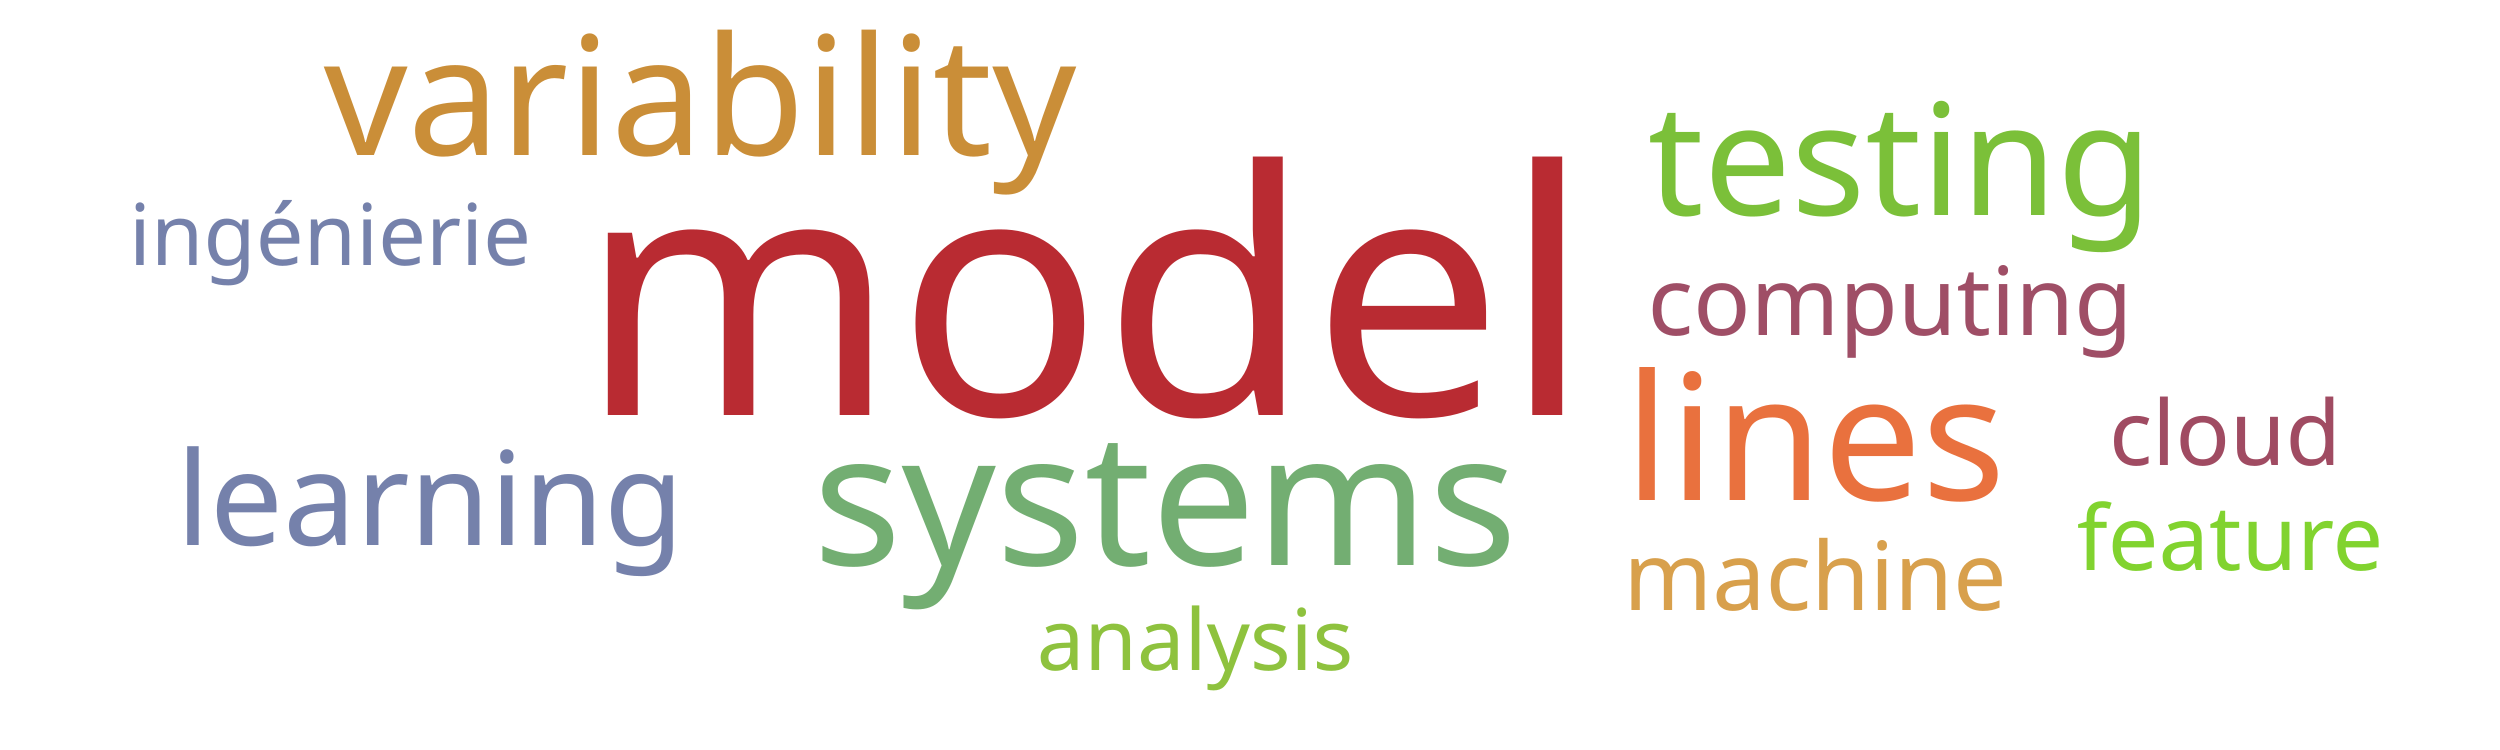
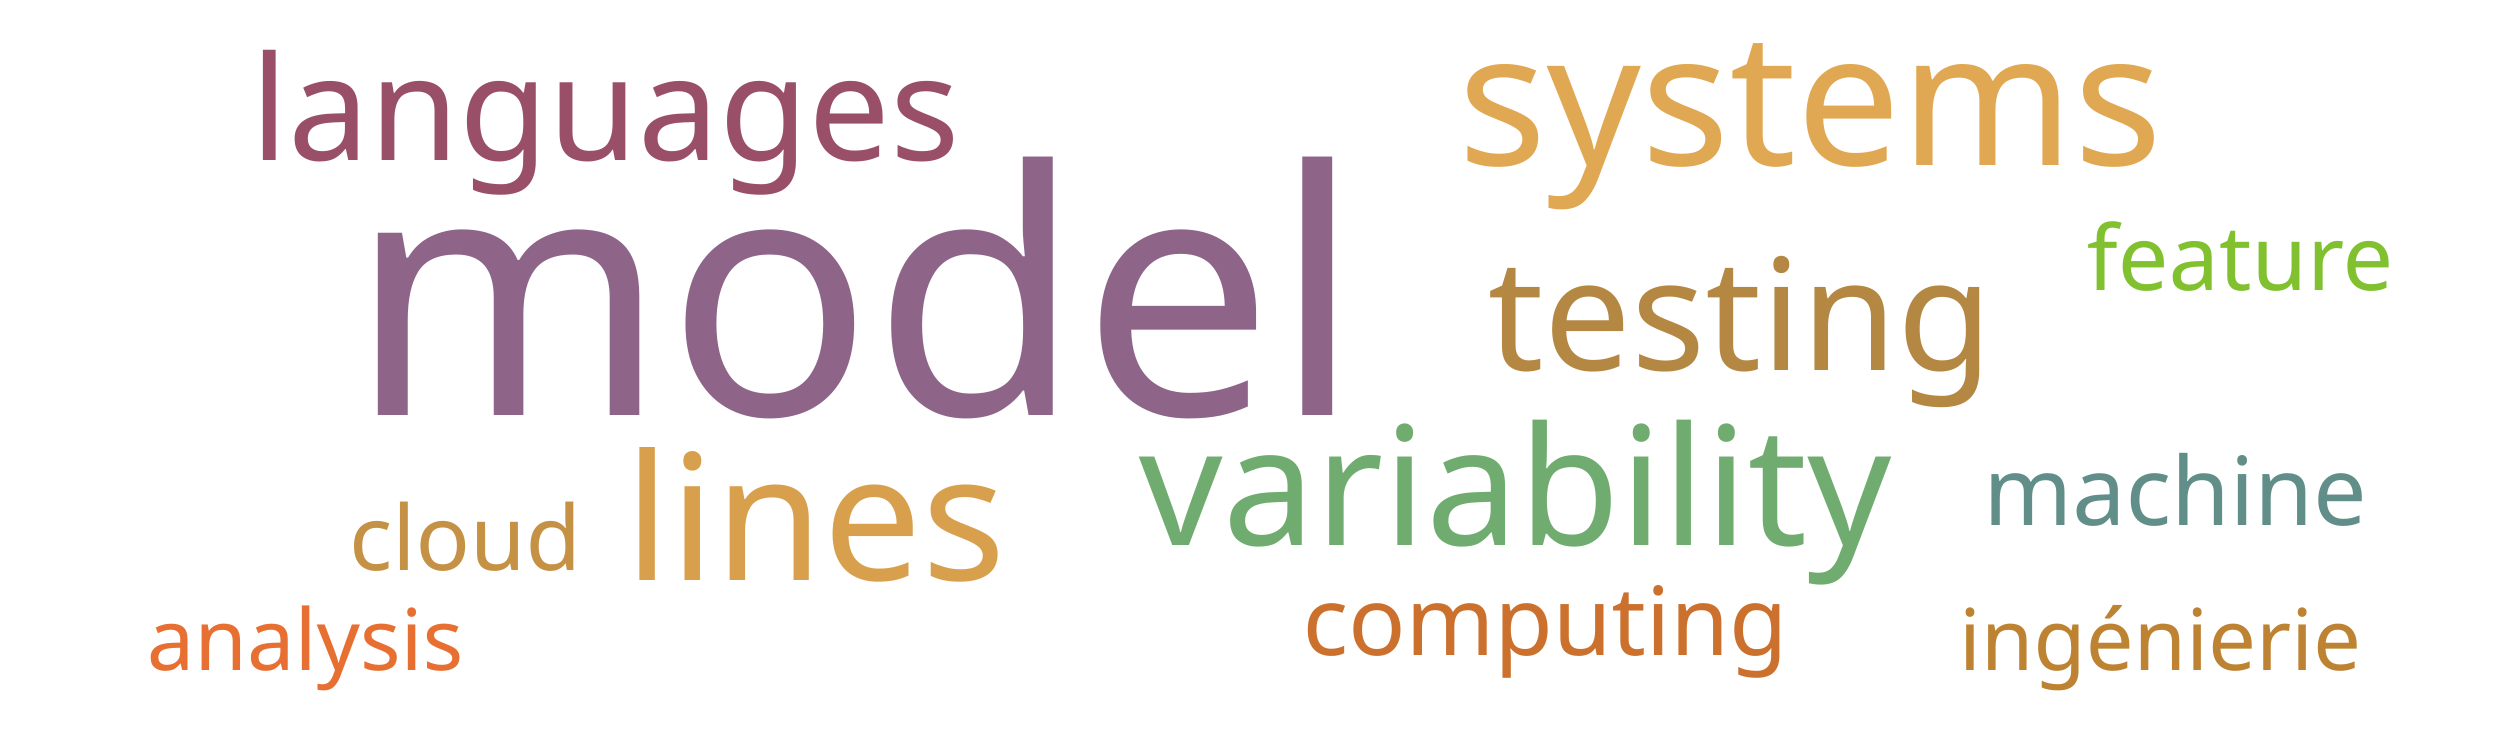
<svg xmlns="http://www.w3.org/2000/svg" width="500" height="150">
  <g transform="translate(250, 75)">
-     <text text-anchor="middle" style="font-family: Impact; font-size: 68px; fill: #b92b32" transform="translate(-33,8)rotate(0)">model</text>
-     <text text-anchor="middle" style="font-family: Impact; font-size: 37px; fill: #73ae72" transform="translate(-17,38)rotate(0)">systems</text>
-     <text text-anchor="middle" style="font-family: Impact; font-size: 35px; fill: #e9713e" transform="translate(113,25)rotate(0)">lines</text>
-     <text text-anchor="middle" style="font-family: Impact; font-size: 33px; fill: #ca8e38" transform="translate(-110,-44)rotate(0)">variability</text>
-     <text text-anchor="middle" style="font-family: Impact; font-size: 31px; fill: #7bc039" transform="translate(130,-32)rotate(0)">testing</text>
-     <text text-anchor="middle" style="font-family: Impact; font-size: 26px; fill: #7581ab" transform="translate(-164,34)rotate(0)">learning</text>
-     <text text-anchor="middle" style="font-family: Impact; font-size: 19px; fill: #9f4e66" transform="translate(128,-8)rotate(0)">computing</text>
-     <text text-anchor="middle" style="font-family: Impact; font-size: 19px; fill: #d8a04c" transform="translate(113,47)rotate(0)">machine</text>
-     <text text-anchor="middle" style="font-family: Impact; font-size: 18px; fill: #a04b62" transform="translate(195,18)rotate(0)">cloud</text>
-     <text text-anchor="middle" style="font-family: Impact; font-size: 18px; fill: #81d32f" transform="translate(196,39)rotate(0)">feature</text>
-     <text text-anchor="middle" style="font-family: Impact; font-size: 17px; fill: #7581ab" transform="translate(-184,-22)rotate(0)">ingénierie</text>
-     <text text-anchor="middle" style="font-family: Impact; font-size: 17px; fill: #8ec23e" transform="translate(-11,59)rotate(0)">analysis</text>
+     <text text-anchor="middle" style="font-family: Impact; font-size: 68px; fill: #8e6488" transform="translate(-79,8)rotate(0)">model</text>
+     <text text-anchor="middle" style="font-family: Impact; font-size: 37px; fill: #e0a852" transform="translate(112,-42)rotate(0)">systems</text>
+     <text text-anchor="middle" style="font-family: Impact; font-size: 35px; fill: #d8a04c" transform="translate(-87,41)rotate(0)">lines</text>
+     <text text-anchor="middle" style="font-family: Impact; font-size: 33px; fill: #70ac6f" transform="translate(53,34)rotate(0)">variability</text>
+     <text text-anchor="middle" style="font-family: Impact; font-size: 31px; fill: #b48742" transform="translate(98,-1)rotate(0)">testing</text>
+     <text text-anchor="middle" style="font-family: Impact; font-size: 29px; fill: #9a4f69" transform="translate(-129,-43)rotate(0)">languages</text>
+     <text text-anchor="middle" style="font-family: Impact; font-size: 19px; fill: #cb702d" transform="translate(59,56)rotate(0)">computing</text>
+     <text text-anchor="middle" style="font-family: Impact; font-size: 19px; fill: #618e88" transform="translate(185,30)rotate(0)">machine</text>
+     <text text-anchor="middle" style="font-family: Impact; font-size: 18px; fill: #c59145" transform="translate(-157,39)rotate(0)">cloud</text>
+     <text text-anchor="middle" style="font-family: Impact; font-size: 18px; fill: #81c130" transform="translate(198,-17)rotate(0)">feature</text>
+     <text text-anchor="middle" style="font-family: Impact; font-size: 17px; fill: #bd8332" transform="translate(182,59)rotate(0)">ingénierie</text>
+     <text text-anchor="middle" style="font-family: Impact; font-size: 17px; fill: #e76f31" transform="translate(-189,59)rotate(0)">analysis</text>
  </g>
</svg>
